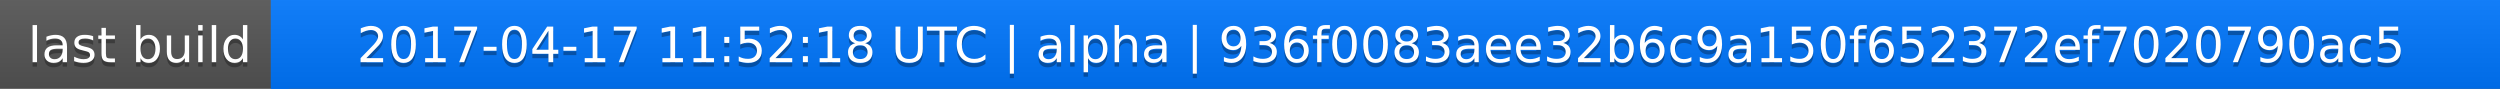
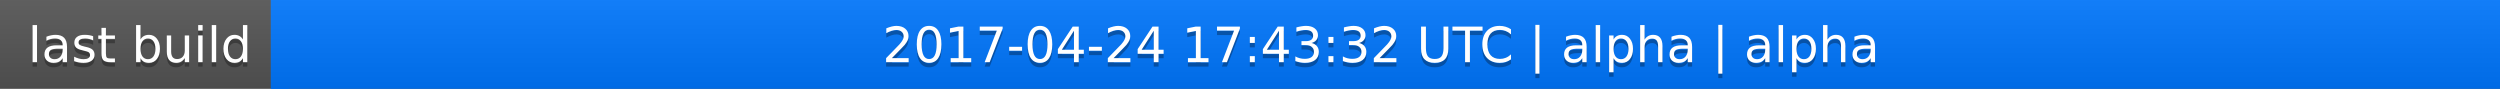
<svg xmlns="http://www.w3.org/2000/svg" width="563" height="20">
  <linearGradient id="a" x2="0" y2="100%">
    <stop offset="0" stop-color="#bbb" stop-opacity=".1" />
    <stop offset="1" stop-opacity=".1" />
  </linearGradient>
  <rect rx="0" width="563" height="20" fill="#555" />
  <rect rx="0" x="61" width="502" height="20" fill="#07f" />
  <path fill="#07f" d="M61 0h4v20h-4z" />
  <rect rx="0" width="563" height="20" fill="url(#a)" />
  <g fill="#fff" text-anchor="middle" font-family="DejaVu Sans,Verdana,Geneva,sans-serif" font-size="11">
    <text x="31.5" y="15" fill="#010101" fill-opacity=".3">last build</text>
    <text x="31.5" y="14">last build</text>
-     <text x="311" y="15" fill="#010101" fill-opacity=".3">2017-04-17 11:52:18 UTC | alpha | 936f0083aee32b6c9a150f652372ef7020790ac5</text>
-     <text x="311" y="14">2017-04-17 11:52:18 UTC | alpha | 936f0083aee32b6c9a150f652372ef7020790ac5</text>
+     <text x="311" y="15" fill="#010101" fill-opacity=".3">2017-04-24 17:43:32 UTC | alpha | alpha</text>
+     <text x="311" y="14">2017-04-24 17:43:32 UTC | alpha | alpha</text>
  </g>
</svg>
